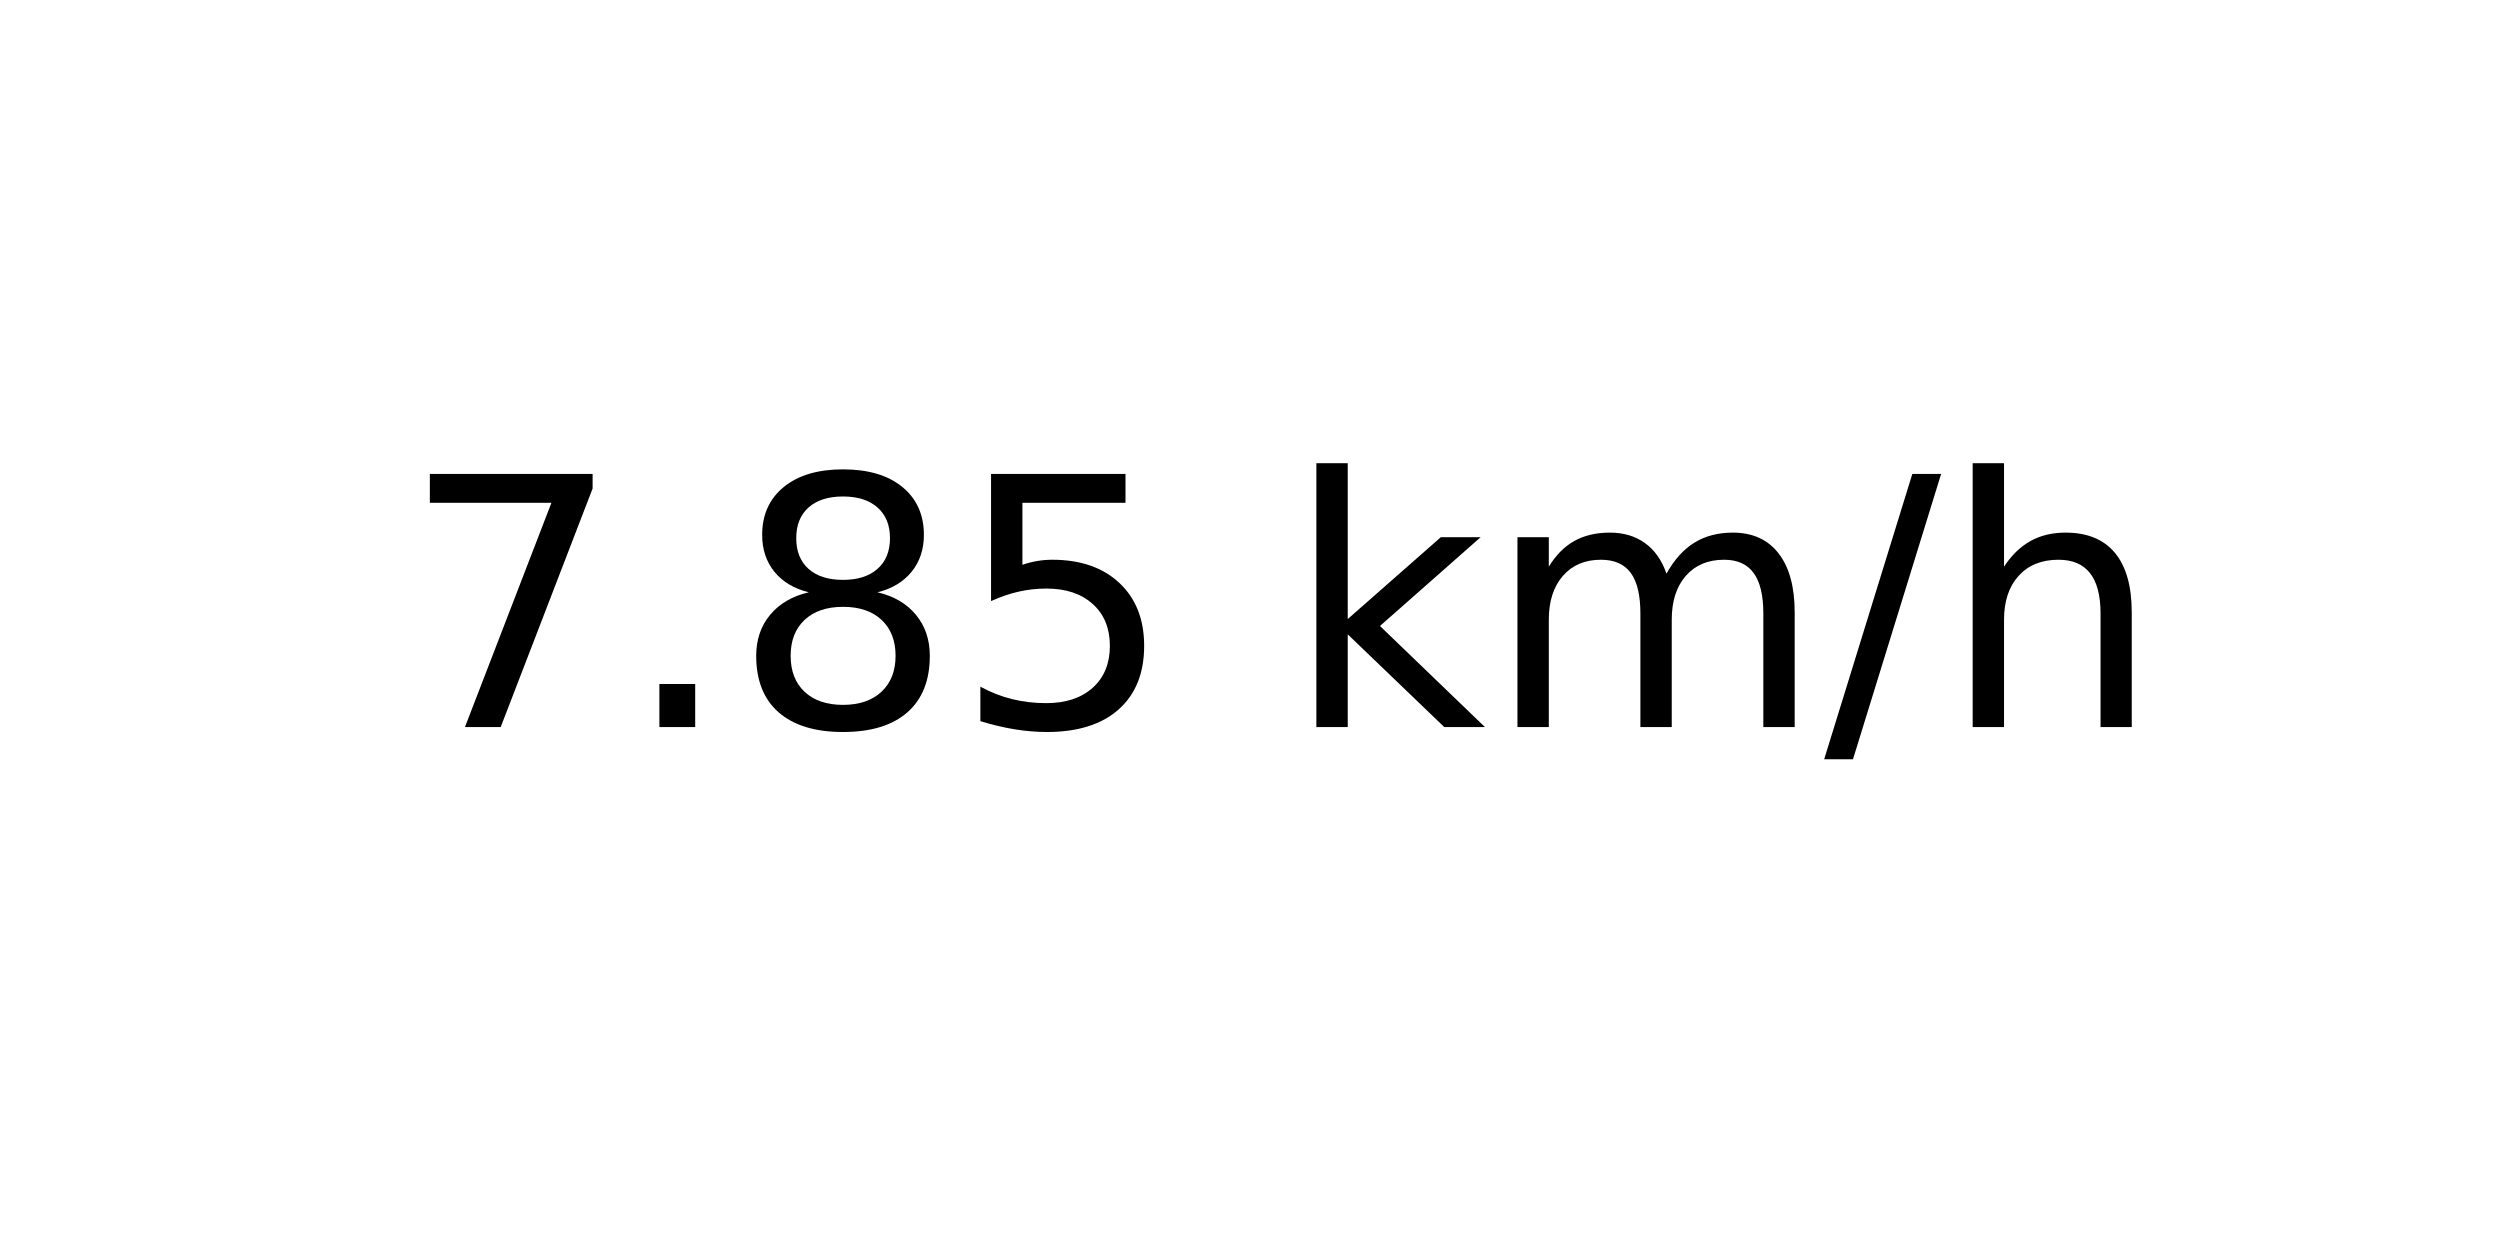
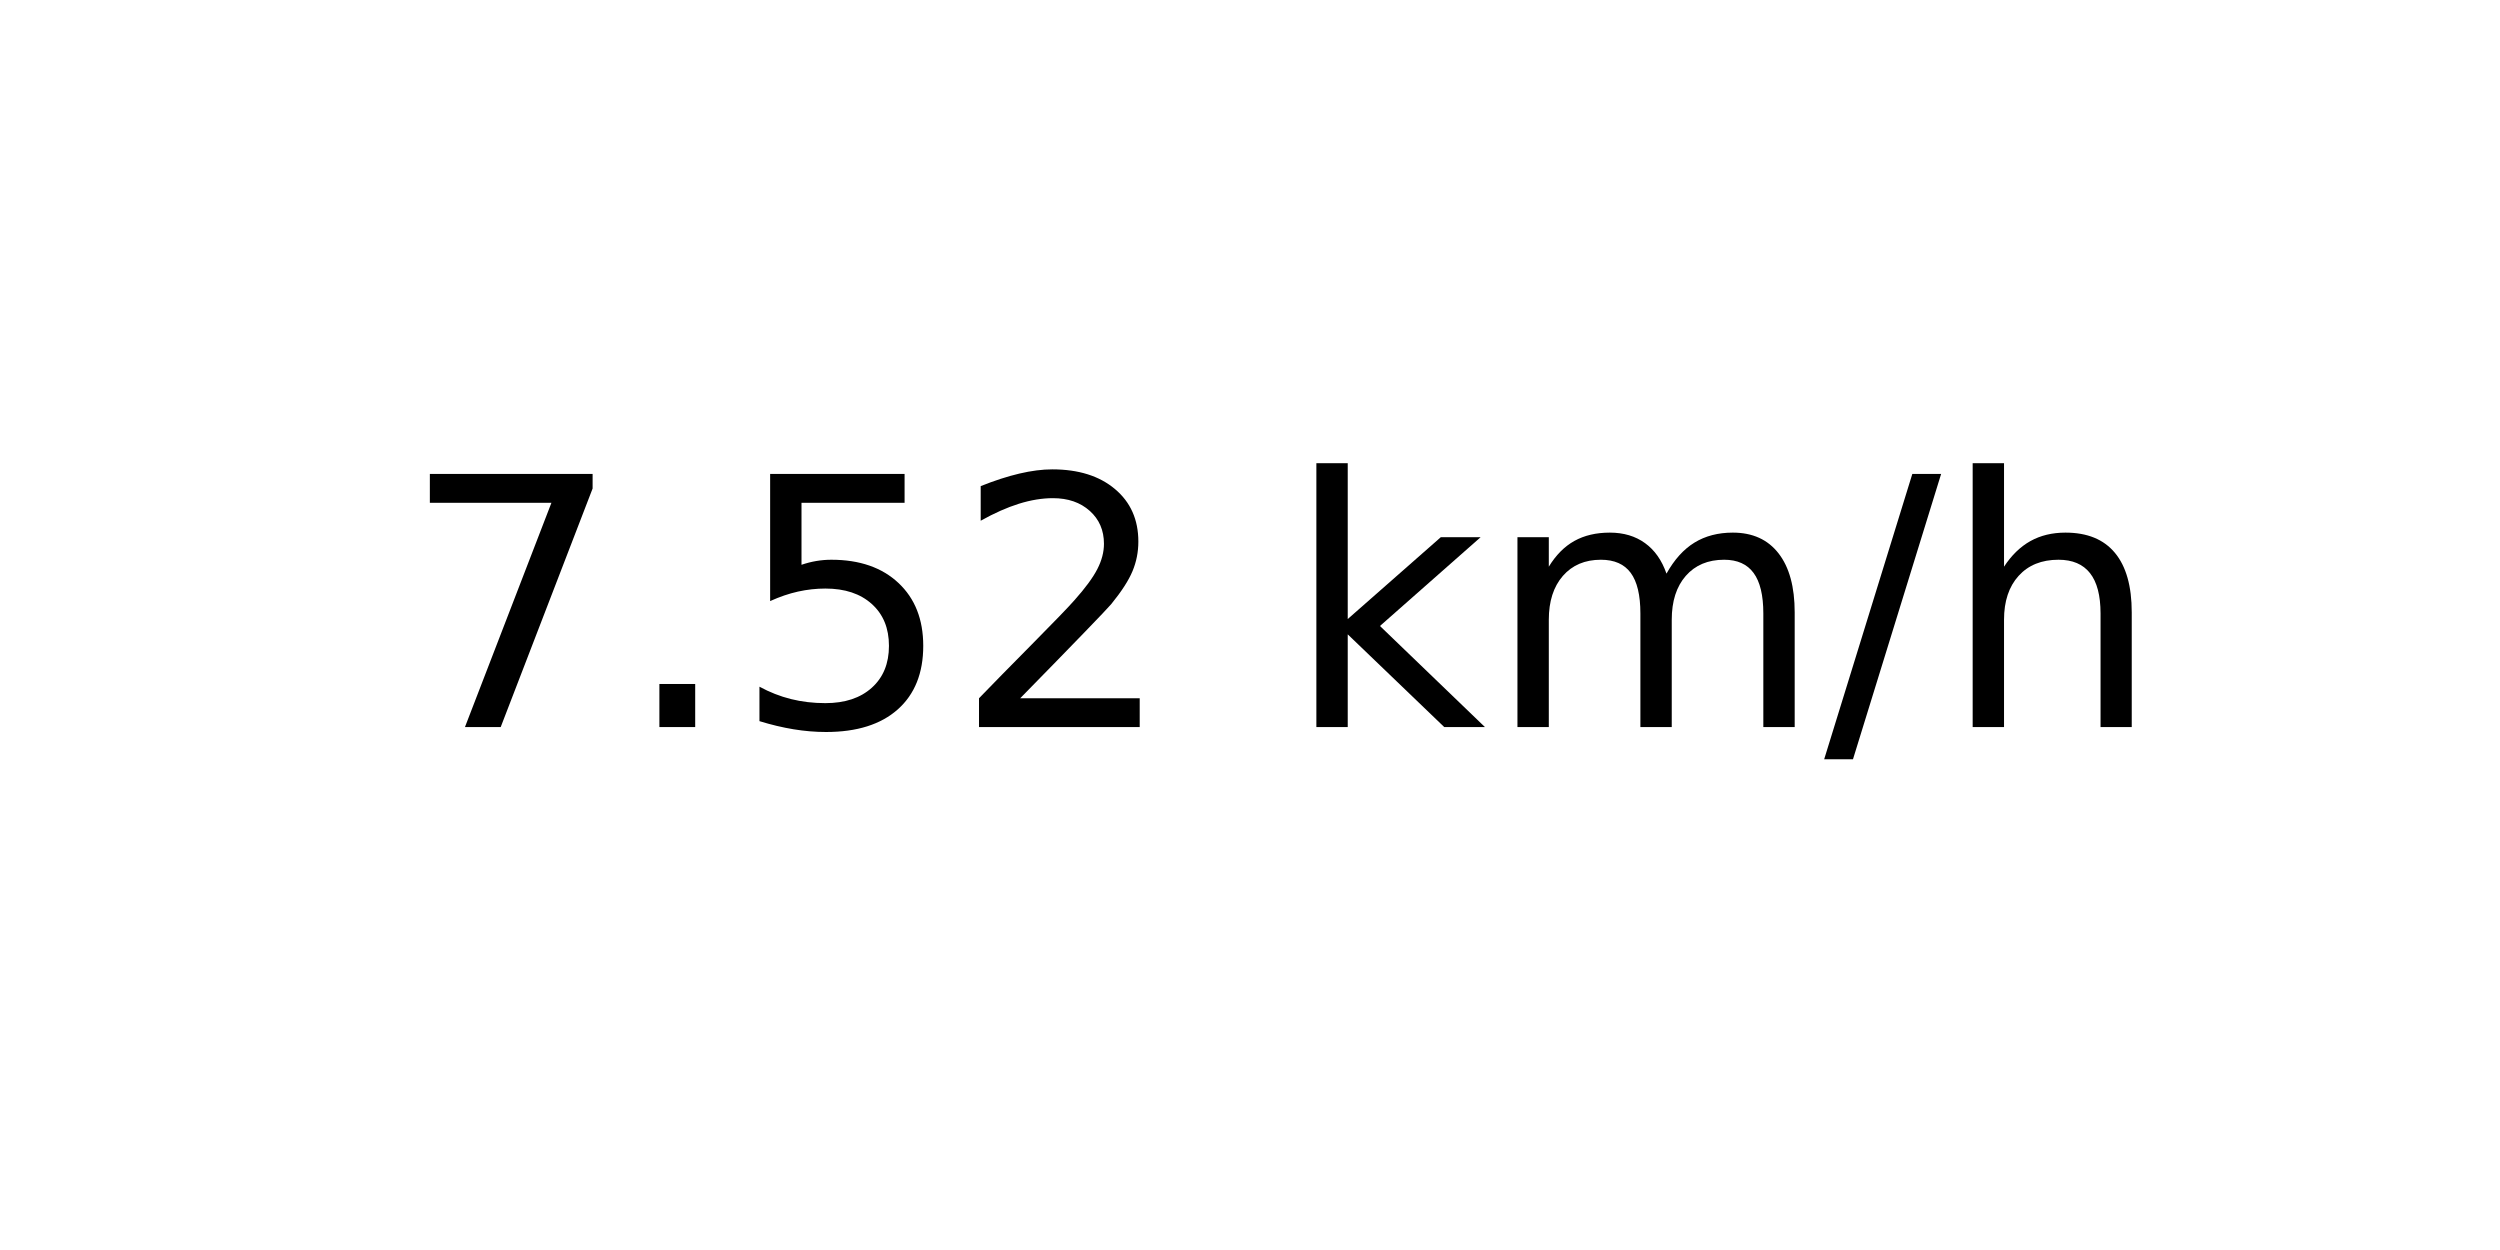
<svg xmlns="http://www.w3.org/2000/svg" xmlns:xlink="http://www.w3.org/1999/xlink" width="72pt" height="36pt" viewBox="0 0 72 36" version="1.1">
  <defs>
    <style type="text/css">*{stroke-linejoin: round; stroke-linecap: butt}</style>
  </defs>
  <g id="figure_1">
    <g id="axes_1">
      <g id="text_1">
        <g transform="translate(11.55937 20.93937) scale(0.1 -0.1)">
          <defs>
            <path id="DejaVuSans-37" d="M 525 4666  L 3525 4666  L 3525 4397  L 1831 0  L 1172 0  L 2766 4134  L 525 4134  L 525 4666  z " transform="scale(0.015625)" />
            <path id="DejaVuSans-2e" d="M 684 794  L 1344 794  L 1344 0  L 684 0  L 684 794  z " transform="scale(0.015625)" />
-             <path id="DejaVuSans-38" d="M 2034 2216  Q 1584 2216 1326 1975  Q 1069 1734 1069 1313  Q 1069 891 1326 650  Q 1584 409 2034 409  Q 2484 409 2743 651  Q 3003 894 3003 1313  Q 3003 1734 2745 1975  Q 2488 2216 2034 2216  z M 1403 2484  Q 997 2584 770 2862  Q 544 3141 544 3541  Q 544 4100 942 4425  Q 1341 4750 2034 4750  Q 2731 4750 3128 4425  Q 3525 4100 3525 3541  Q 3525 3141 3298 2862  Q 3072 2584 2669 2484  Q 3125 2378 3379 2068  Q 3634 1759 3634 1313  Q 3634 634 3220 271  Q 2806 -91 2034 -91  Q 1263 -91 848 271  Q 434 634 434 1313  Q 434 1759 690 2068  Q 947 2378 1403 2484  z M 1172 3481  Q 1172 3119 1398 2916  Q 1625 2713 2034 2713  Q 2441 2713 2670 2916  Q 2900 3119 2900 3481  Q 2900 3844 2670 4047  Q 2441 4250 2034 4250  Q 1625 4250 1398 4047  Q 1172 3844 1172 3481  z " transform="scale(0.015625)" />
            <path id="DejaVuSans-35" d="M 691 4666  L 3169 4666  L 3169 4134  L 1269 4134  L 1269 2991  Q 1406 3038 1543 3061  Q 1681 3084 1819 3084  Q 2600 3084 3056 2656  Q 3513 2228 3513 1497  Q 3513 744 3044 326  Q 2575 -91 1722 -91  Q 1428 -91 1123 -41  Q 819 9 494 109  L 494 744  Q 775 591 1075 516  Q 1375 441 1709 441  Q 2250 441 2565 725  Q 2881 1009 2881 1497  Q 2881 1984 2565 2268  Q 2250 2553 1709 2553  Q 1456 2553 1204 2497  Q 953 2441 691 2322  L 691 4666  z " transform="scale(0.015625)" />
+             <path id="DejaVuSans-32" d="M 1228 531  L 3431 531  L 3431 0  L 469 0  L 469 531  Q 828 903 1448 1529  Q 2069 2156 2228 2338  Q 2531 2678 2651 2914  Q 2772 3150 2772 3378  Q 2772 3750 2511 3984  Q 2250 4219 1831 4219  Q 1534 4219 1204 4116  Q 875 4013 500 3803  L 500 4441  Q 881 4594 1212 4672  Q 1544 4750 1819 4750  Q 2544 4750 2975 4387  Q 3406 4025 3406 3419  Q 3406 3131 3298 2873  Q 3191 2616 2906 2266  Q 2828 2175 2409 1742  Q 1991 1309 1228 531  z " transform="scale(0.015625)" />
            <path id="DejaVuSans-20" transform="scale(0.015625)" />
            <path id="DejaVuSans-6b" d="M 581 4863  L 1159 4863  L 1159 1991  L 2875 3500  L 3609 3500  L 1753 1863  L 3688 0  L 2938 0  L 1159 1709  L 1159 0  L 581 0  L 581 4863  z " transform="scale(0.015625)" />
            <path id="DejaVuSans-6d" d="M 3328 2828  Q 3544 3216 3844 3400  Q 4144 3584 4550 3584  Q 5097 3584 5394 3201  Q 5691 2819 5691 2113  L 5691 0  L 5113 0  L 5113 2094  Q 5113 2597 4934 2840  Q 4756 3084 4391 3084  Q 3944 3084 3684 2787  Q 3425 2491 3425 1978  L 3425 0  L 2847 0  L 2847 2094  Q 2847 2600 2669 2842  Q 2491 3084 2119 3084  Q 1678 3084 1418 2786  Q 1159 2488 1159 1978  L 1159 0  L 581 0  L 581 3500  L 1159 3500  L 1159 2956  Q 1356 3278 1631 3431  Q 1906 3584 2284 3584  Q 2666 3584 2933 3390  Q 3200 3197 3328 2828  z " transform="scale(0.015625)" />
            <path id="DejaVuSans-2f" d="M 1625 4666  L 2156 4666  L 531 -594  L 0 -594  L 1625 4666  z " transform="scale(0.015625)" />
            <path id="DejaVuSans-68" d="M 3513 2113  L 3513 0  L 2938 0  L 2938 2094  Q 2938 2591 2744 2837  Q 2550 3084 2163 3084  Q 1697 3084 1428 2787  Q 1159 2491 1159 1978  L 1159 0  L 581 0  L 581 4863  L 1159 4863  L 1159 2956  Q 1366 3272 1645 3428  Q 1925 3584 2291 3584  Q 2894 3584 3203 3211  Q 3513 2838 3513 2113  z " transform="scale(0.015625)" />
          </defs>
          <use xlink:href="#DejaVuSans-37" />
          <use xlink:href="#DejaVuSans-2e" x="63.623" />
-           <use xlink:href="#DejaVuSans-38" x="95.41" />
-           <use xlink:href="#DejaVuSans-35" x="159.033" />
+           <use xlink:href="#DejaVuSans-35" x="95.41" />
+           <use xlink:href="#DejaVuSans-32" x="159.033" />
          <use xlink:href="#DejaVuSans-20" x="222.656" />
          <use xlink:href="#DejaVuSans-6b" x="254.443" />
          <use xlink:href="#DejaVuSans-6d" x="312.354" />
          <use xlink:href="#DejaVuSans-2f" x="409.766" />
          <use xlink:href="#DejaVuSans-68" x="443.457" />
        </g>
      </g>
    </g>
  </g>
</svg>
